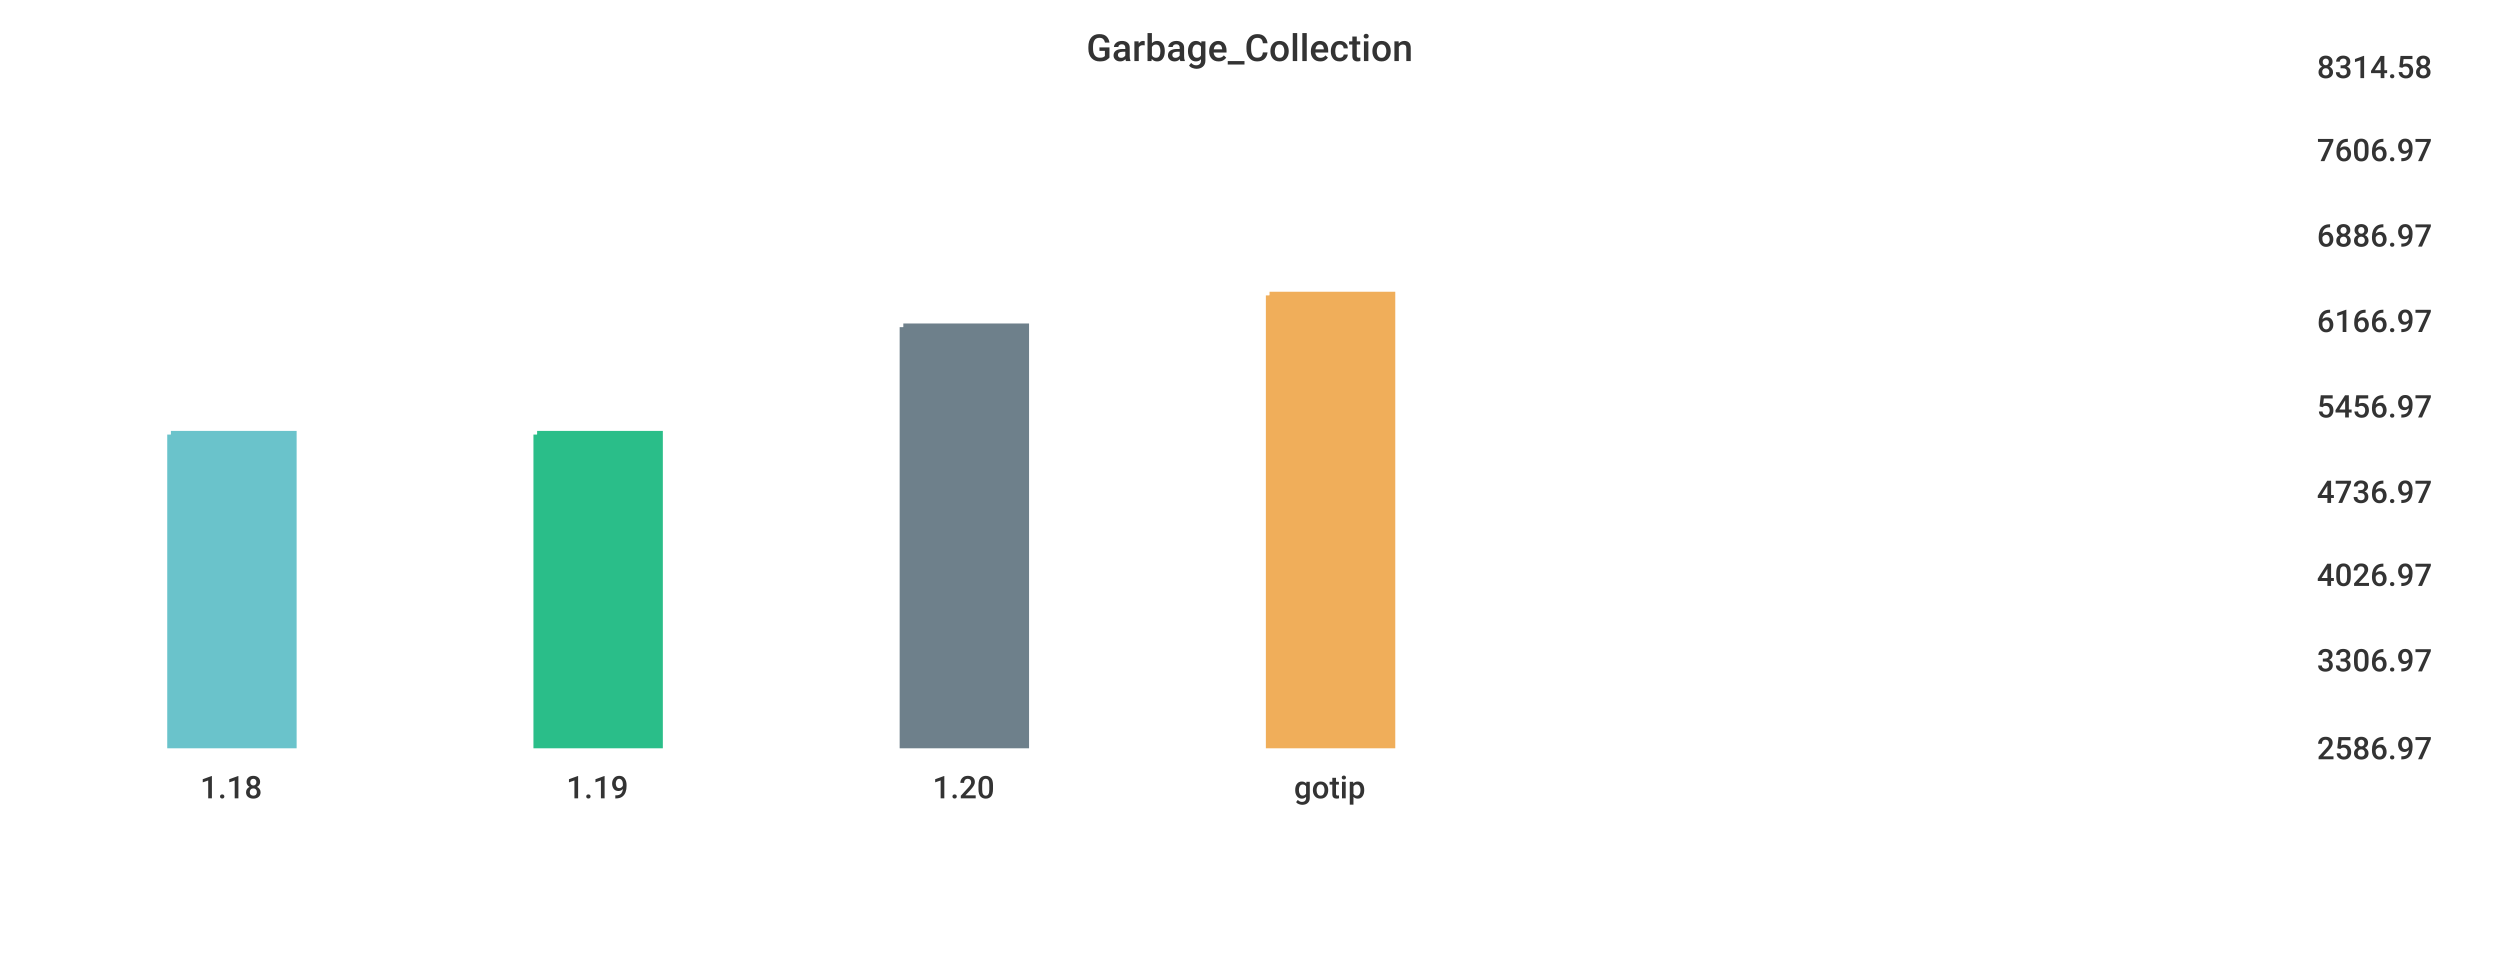
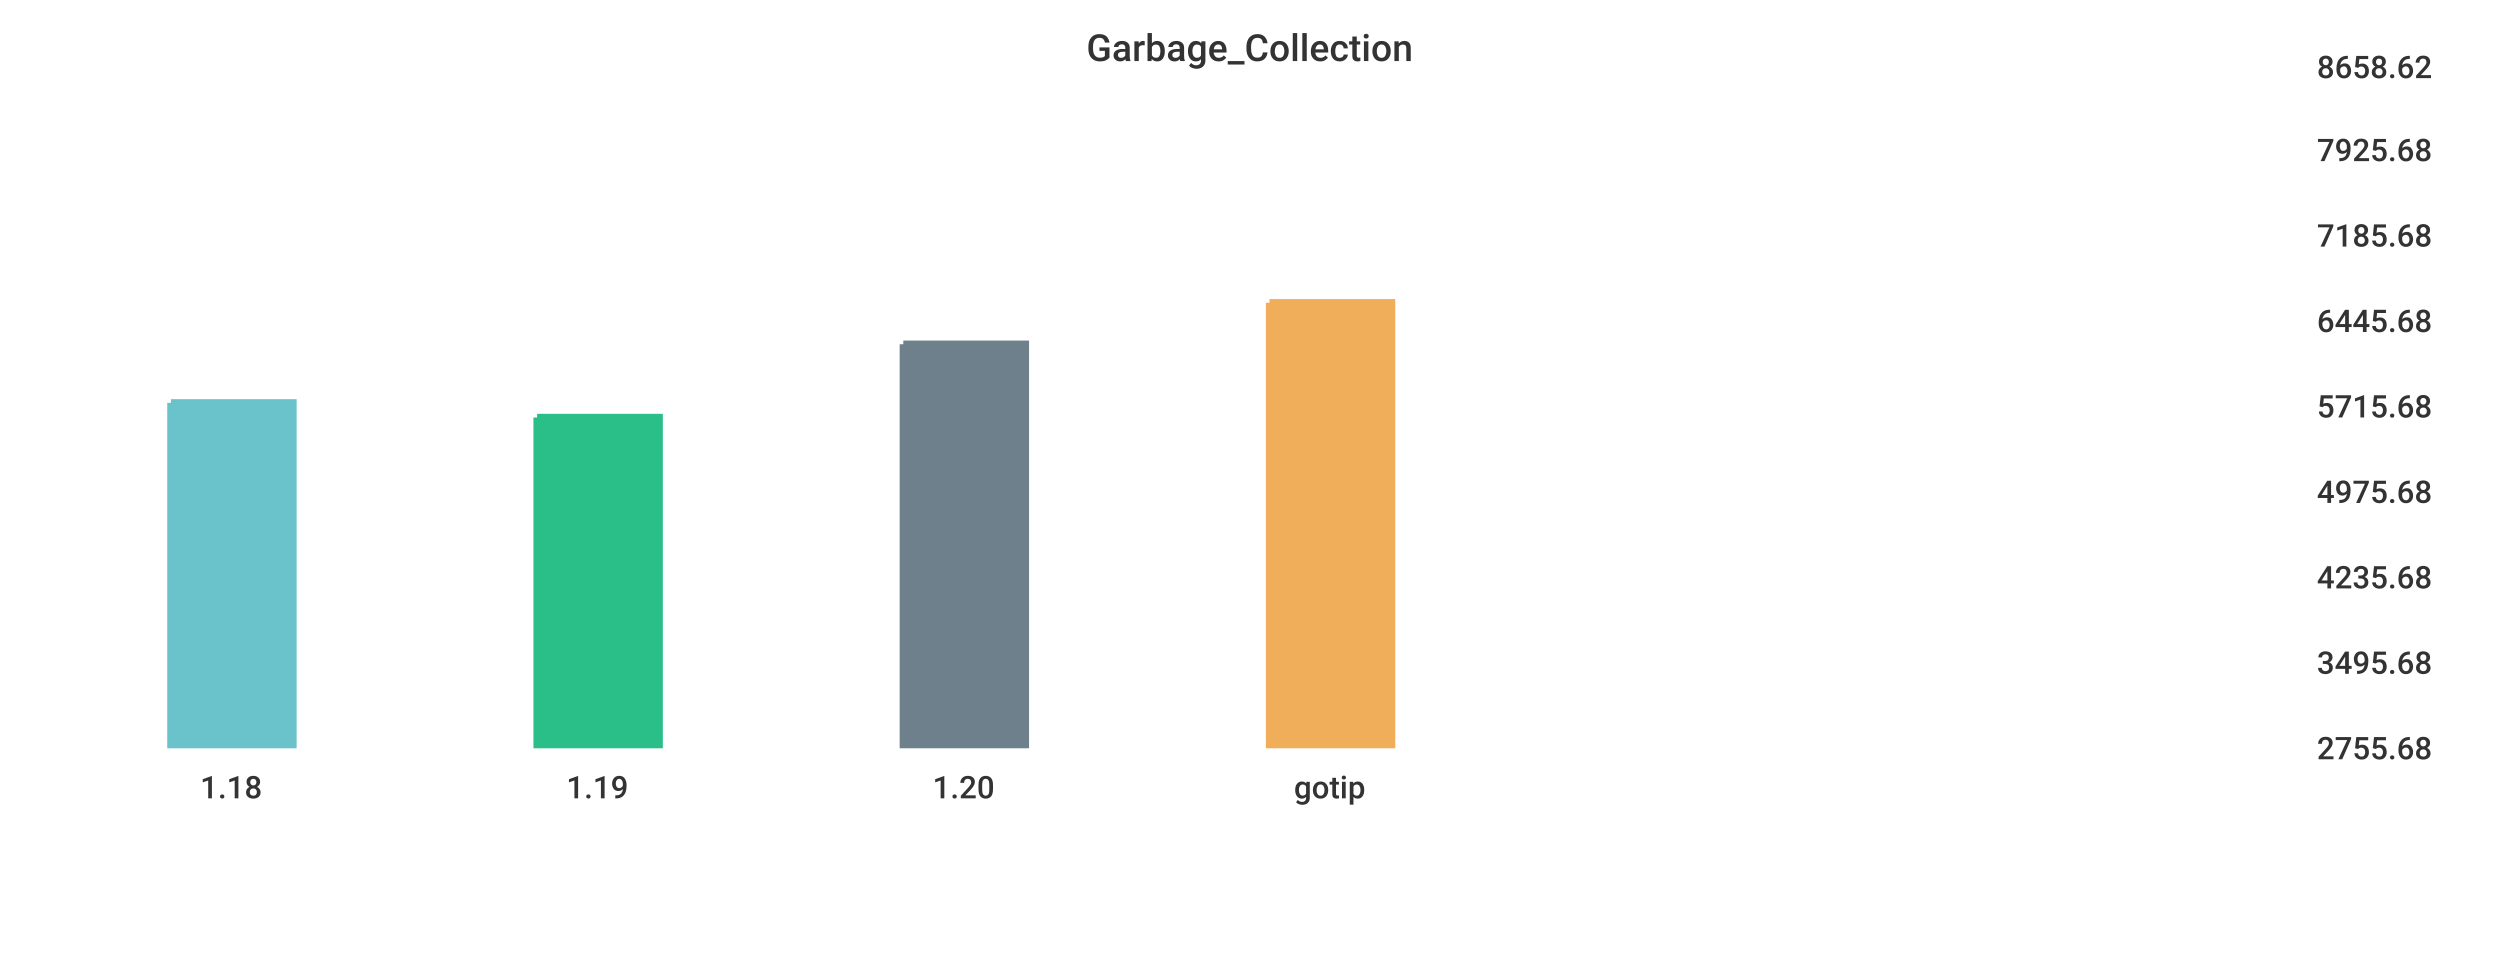
<svg xmlns="http://www.w3.org/2000/svg" width="1024" height="400">\n<path d="M 0 0 L 1024 0 L 1024 400 L 0 400 L 0 0" style="stroke-width:0;stroke:rgba(255,255,255,1.0);fill:rgba(255,255,255,1.0)" />
  <path d="M 20 26 L 934 26 L 934 305 L 20 305 L 20 26" style="stroke-width:0;stroke:rgba(255,255,255,1.0);fill:rgba(255,255,255,1.0)" />
-   <path d="M 70 178 L 120 178 L 120 305 L 70 305 L 70 178" style="stroke-width:3;stroke:rgba(106,195,203,1.0);fill:rgba(106,195,203,1.0)" />
-   <path d="M 220 178 L 270 178 L 270 305 L 220 305 L 220 178" style="stroke-width:3;stroke:rgba(42,190,137,1.0);fill:rgba(42,190,137,1.0)" />
-   <path d="M 370 134 L 420 134 L 420 305 L 370 305 L 370 134" style="stroke-width:3;stroke:rgba(110,128,139,1.0);fill:rgba(110,128,139,1.0)" />
-   <path d="M 520 121 L 570 121 L 570 305 L 520 305 L 520 121" style="stroke-width:3;stroke:rgba(240,174,90,1.0);fill:rgba(240,174,90,1.0)" />
+   <path d="M 70 165 L 120 165 L 120 305 L 70 305 L 70 165" style="stroke-width:3;stroke:rgba(106,195,203,1.0);fill:rgba(106,195,203,1.0)" />
+   <path d="M 220 171 L 270 171 L 270 305 L 220 305 L 220 171" style="stroke-width:3;stroke:rgba(42,190,137,1.0);fill:rgba(42,190,137,1.0)" />
+   <path d="M 370 141 L 420 141 L 420 305 L 370 305 L 370 141" style="stroke-width:3;stroke:rgba(110,128,139,1.0);fill:rgba(110,128,139,1.0)" />
+   <path d="M 520 124 L 570 124 L 570 305 L 520 305 L 520 124" style="stroke-width:3;stroke:rgba(240,174,90,1.0);fill:rgba(240,174,90,1.0)" />
  <path d="M 20 305 L 934 305" style="stroke-width:0;stroke:rgba(51,51,51,1.0);fill:none" />
  <path d="M 20 305 L 20 310" style="stroke-width:0;stroke:rgba(51,51,51,1.0);fill:none" />
  <text x="82" y="327" style="stroke-width:0;stroke:none;fill:rgba(51,51,51,1.0);font-size:12.8px;font-family:'Roboto Medium',sans-serif">1.18</text>
  <path d="M 170 305 L 170 310" style="stroke-width:0;stroke:rgba(51,51,51,1.0);fill:none" />
  <text x="232" y="327" style="stroke-width:0;stroke:none;fill:rgba(51,51,51,1.0);font-size:12.8px;font-family:'Roboto Medium',sans-serif">1.19</text>
  <path d="M 320 305 L 320 310" style="stroke-width:0;stroke:rgba(51,51,51,1.0);fill:none" />
  <text x="382" y="327" style="stroke-width:0;stroke:none;fill:rgba(51,51,51,1.0);font-size:12.8px;font-family:'Roboto Medium',sans-serif">1.20</text>
  <path d="M 470 305 L 470 310" style="stroke-width:0;stroke:rgba(51,51,51,1.0);fill:none" />
  <text x="530" y="327" style="stroke-width:0;stroke:none;fill:rgba(51,51,51,1.0);font-size:12.8px;font-family:'Roboto Medium',sans-serif">gotip</text>
  <path d="M 934 26 L 934 305" style="stroke-width:0;stroke:rgba(51,51,51,1.0);fill:none" />
  <path d="M 934 305 L 939 305" style="stroke-width:0;stroke:rgba(51,51,51,1.0);fill:none" />
  <path d="M 934 305 L 939 305" style="stroke-width:0;stroke:rgba(51,51,51,1.0);fill:none" />
-   <text x="949" y="311" style="stroke-width:0;stroke:none;fill:rgba(51,51,51,1.0);font-size:12.8px;font-family:'Roboto Medium',sans-serif">2586.97</text>
-   <path d="M 934 269 L 939 269" style="stroke-width:0;stroke:rgba(51,51,51,1.0);fill:none" />
-   <text x="949" y="275" style="stroke-width:0;stroke:none;fill:rgba(51,51,51,1.0);font-size:12.8px;font-family:'Roboto Medium',sans-serif">3306.97</text>
-   <path d="M 934 234 L 939 234" style="stroke-width:0;stroke:rgba(51,51,51,1.0);fill:none" />
-   <text x="949" y="240" style="stroke-width:0;stroke:none;fill:rgba(51,51,51,1.0);font-size:12.8px;font-family:'Roboto Medium',sans-serif">4026.97</text>
+   <text x="949" y="311" style="stroke-width:0;stroke:none;fill:rgba(51,51,51,1.0);font-size:12.8px;font-family:'Roboto Medium',sans-serif">2755.68</text>
+   <path d="M 934 270 L 939 270" style="stroke-width:0;stroke:rgba(51,51,51,1.0);fill:none" />
+   <text x="949" y="276" style="stroke-width:0;stroke:none;fill:rgba(51,51,51,1.0);font-size:12.8px;font-family:'Roboto Medium',sans-serif">3495.68</text>
+   <path d="M 934 235 L 939 235" style="stroke-width:0;stroke:rgba(51,51,51,1.0);fill:none" />
+   <text x="949" y="241" style="stroke-width:0;stroke:none;fill:rgba(51,51,51,1.0);font-size:12.8px;font-family:'Roboto Medium',sans-serif">4235.68</text>
  <path d="M 934 200 L 939 200" style="stroke-width:0;stroke:rgba(51,51,51,1.0);fill:none" />
-   <text x="949" y="206" style="stroke-width:0;stroke:none;fill:rgba(51,51,51,1.0);font-size:12.8px;font-family:'Roboto Medium',sans-serif">4736.97</text>
+   <text x="949" y="206" style="stroke-width:0;stroke:none;fill:rgba(51,51,51,1.0);font-size:12.8px;font-family:'Roboto Medium',sans-serif">4975.68</text>
  <path d="M 934 165 L 939 165" style="stroke-width:0;stroke:rgba(51,51,51,1.0);fill:none" />
-   <text x="949" y="171" style="stroke-width:0;stroke:none;fill:rgba(51,51,51,1.0);font-size:12.8px;font-family:'Roboto Medium',sans-serif">5456.97</text>
+   <text x="949" y="171" style="stroke-width:0;stroke:none;fill:rgba(51,51,51,1.0);font-size:12.8px;font-family:'Roboto Medium',sans-serif">5715.68</text>
  <path d="M 934 130 L 939 130" style="stroke-width:0;stroke:rgba(51,51,51,1.0);fill:none" />
-   <text x="949" y="136" style="stroke-width:0;stroke:none;fill:rgba(51,51,51,1.0);font-size:12.8px;font-family:'Roboto Medium',sans-serif">6166.97</text>
+   <text x="949" y="136" style="stroke-width:0;stroke:none;fill:rgba(51,51,51,1.0);font-size:12.8px;font-family:'Roboto Medium',sans-serif">6445.68</text>
  <path d="M 934 95 L 939 95" style="stroke-width:0;stroke:rgba(51,51,51,1.0);fill:none" />
-   <text x="949" y="101" style="stroke-width:0;stroke:none;fill:rgba(51,51,51,1.0);font-size:12.8px;font-family:'Roboto Medium',sans-serif">6886.97</text>
+   <text x="949" y="101" style="stroke-width:0;stroke:none;fill:rgba(51,51,51,1.0);font-size:12.8px;font-family:'Roboto Medium',sans-serif">7185.68</text>
  <path d="M 934 60 L 939 60" style="stroke-width:0;stroke:rgba(51,51,51,1.0);fill:none" />
-   <text x="949" y="66" style="stroke-width:0;stroke:none;fill:rgba(51,51,51,1.0);font-size:12.8px;font-family:'Roboto Medium',sans-serif">7606.97</text>
+   <text x="949" y="66" style="stroke-width:0;stroke:none;fill:rgba(51,51,51,1.0);font-size:12.8px;font-family:'Roboto Medium',sans-serif">7925.68</text>
  <path d="M 934 26 L 939 26" style="stroke-width:0;stroke:rgba(51,51,51,1.0);fill:none" />
-   <text x="949" y="32" style="stroke-width:0;stroke:none;fill:rgba(51,51,51,1.0);font-size:12.8px;font-family:'Roboto Medium',sans-serif">8314.58</text>
+   <text x="949" y="32" style="stroke-width:0;stroke:none;fill:rgba(51,51,51,1.0);font-size:12.8px;font-family:'Roboto Medium',sans-serif">8658.62</text>
  <text x="445" y="25" style="stroke-width:0;stroke:none;fill:rgba(51,51,51,1.0);font-size:15.3px;font-family:'Roboto Medium',sans-serif">Garbage_Collection</text>
</svg>
